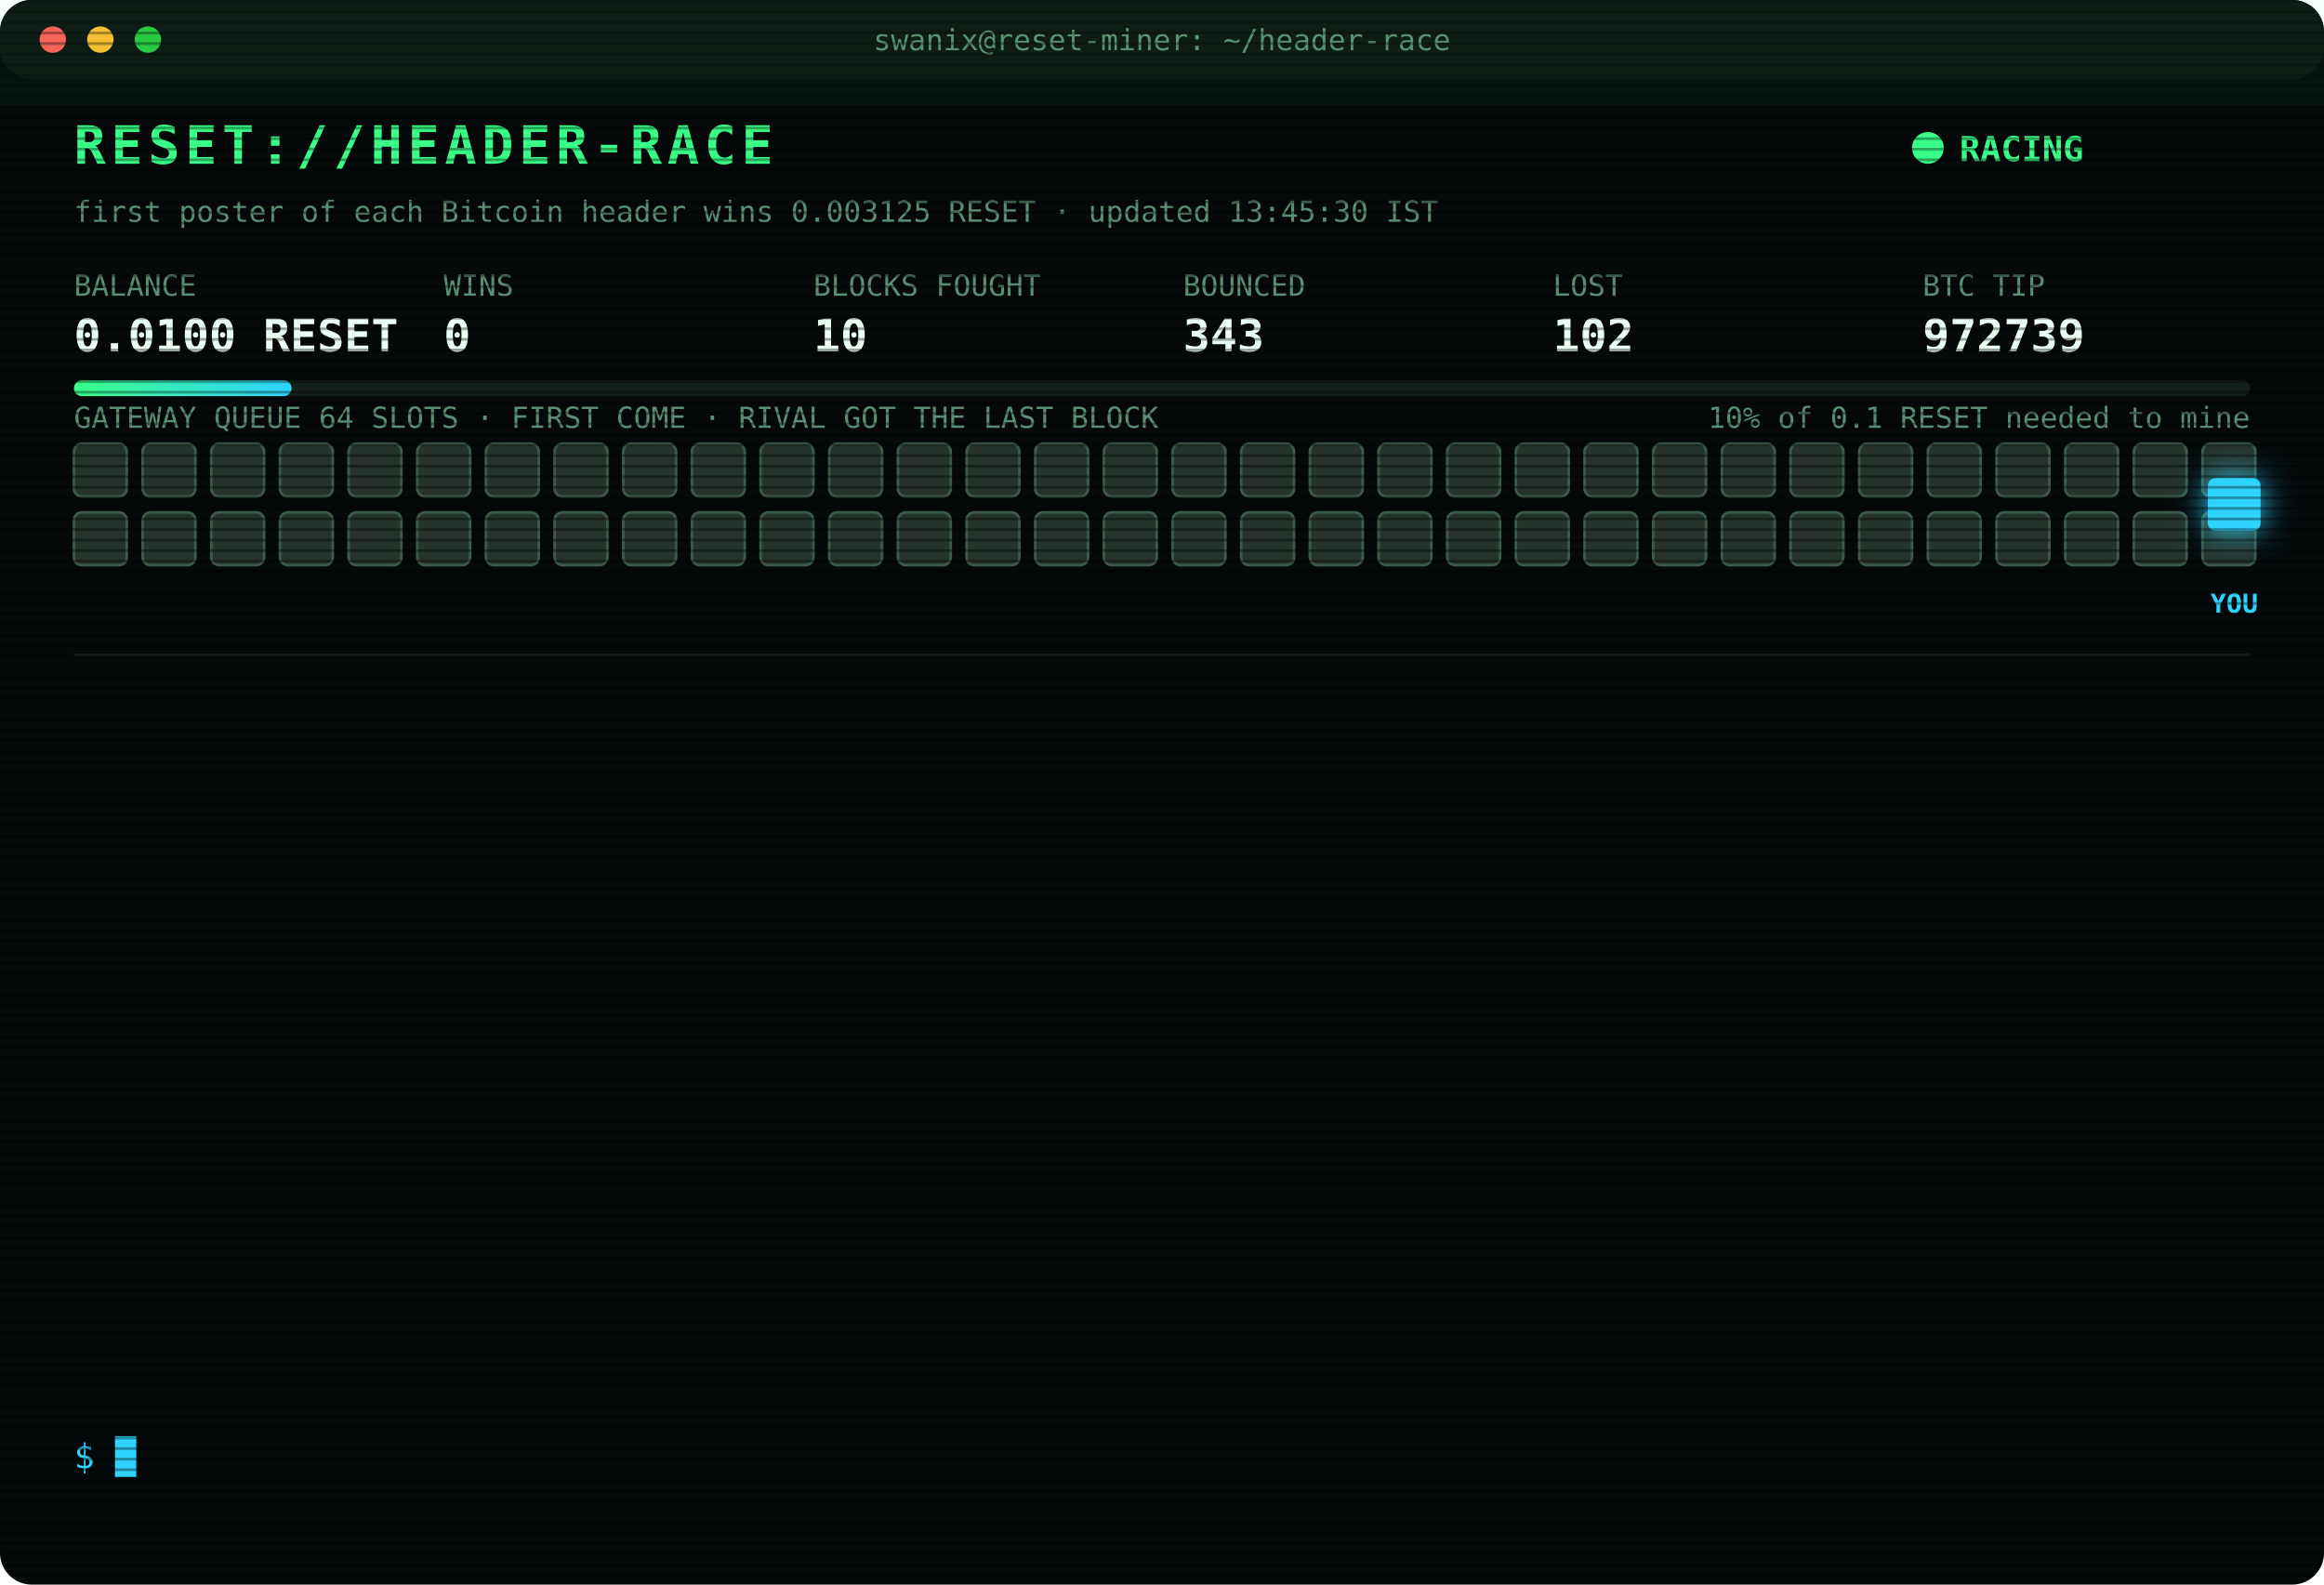
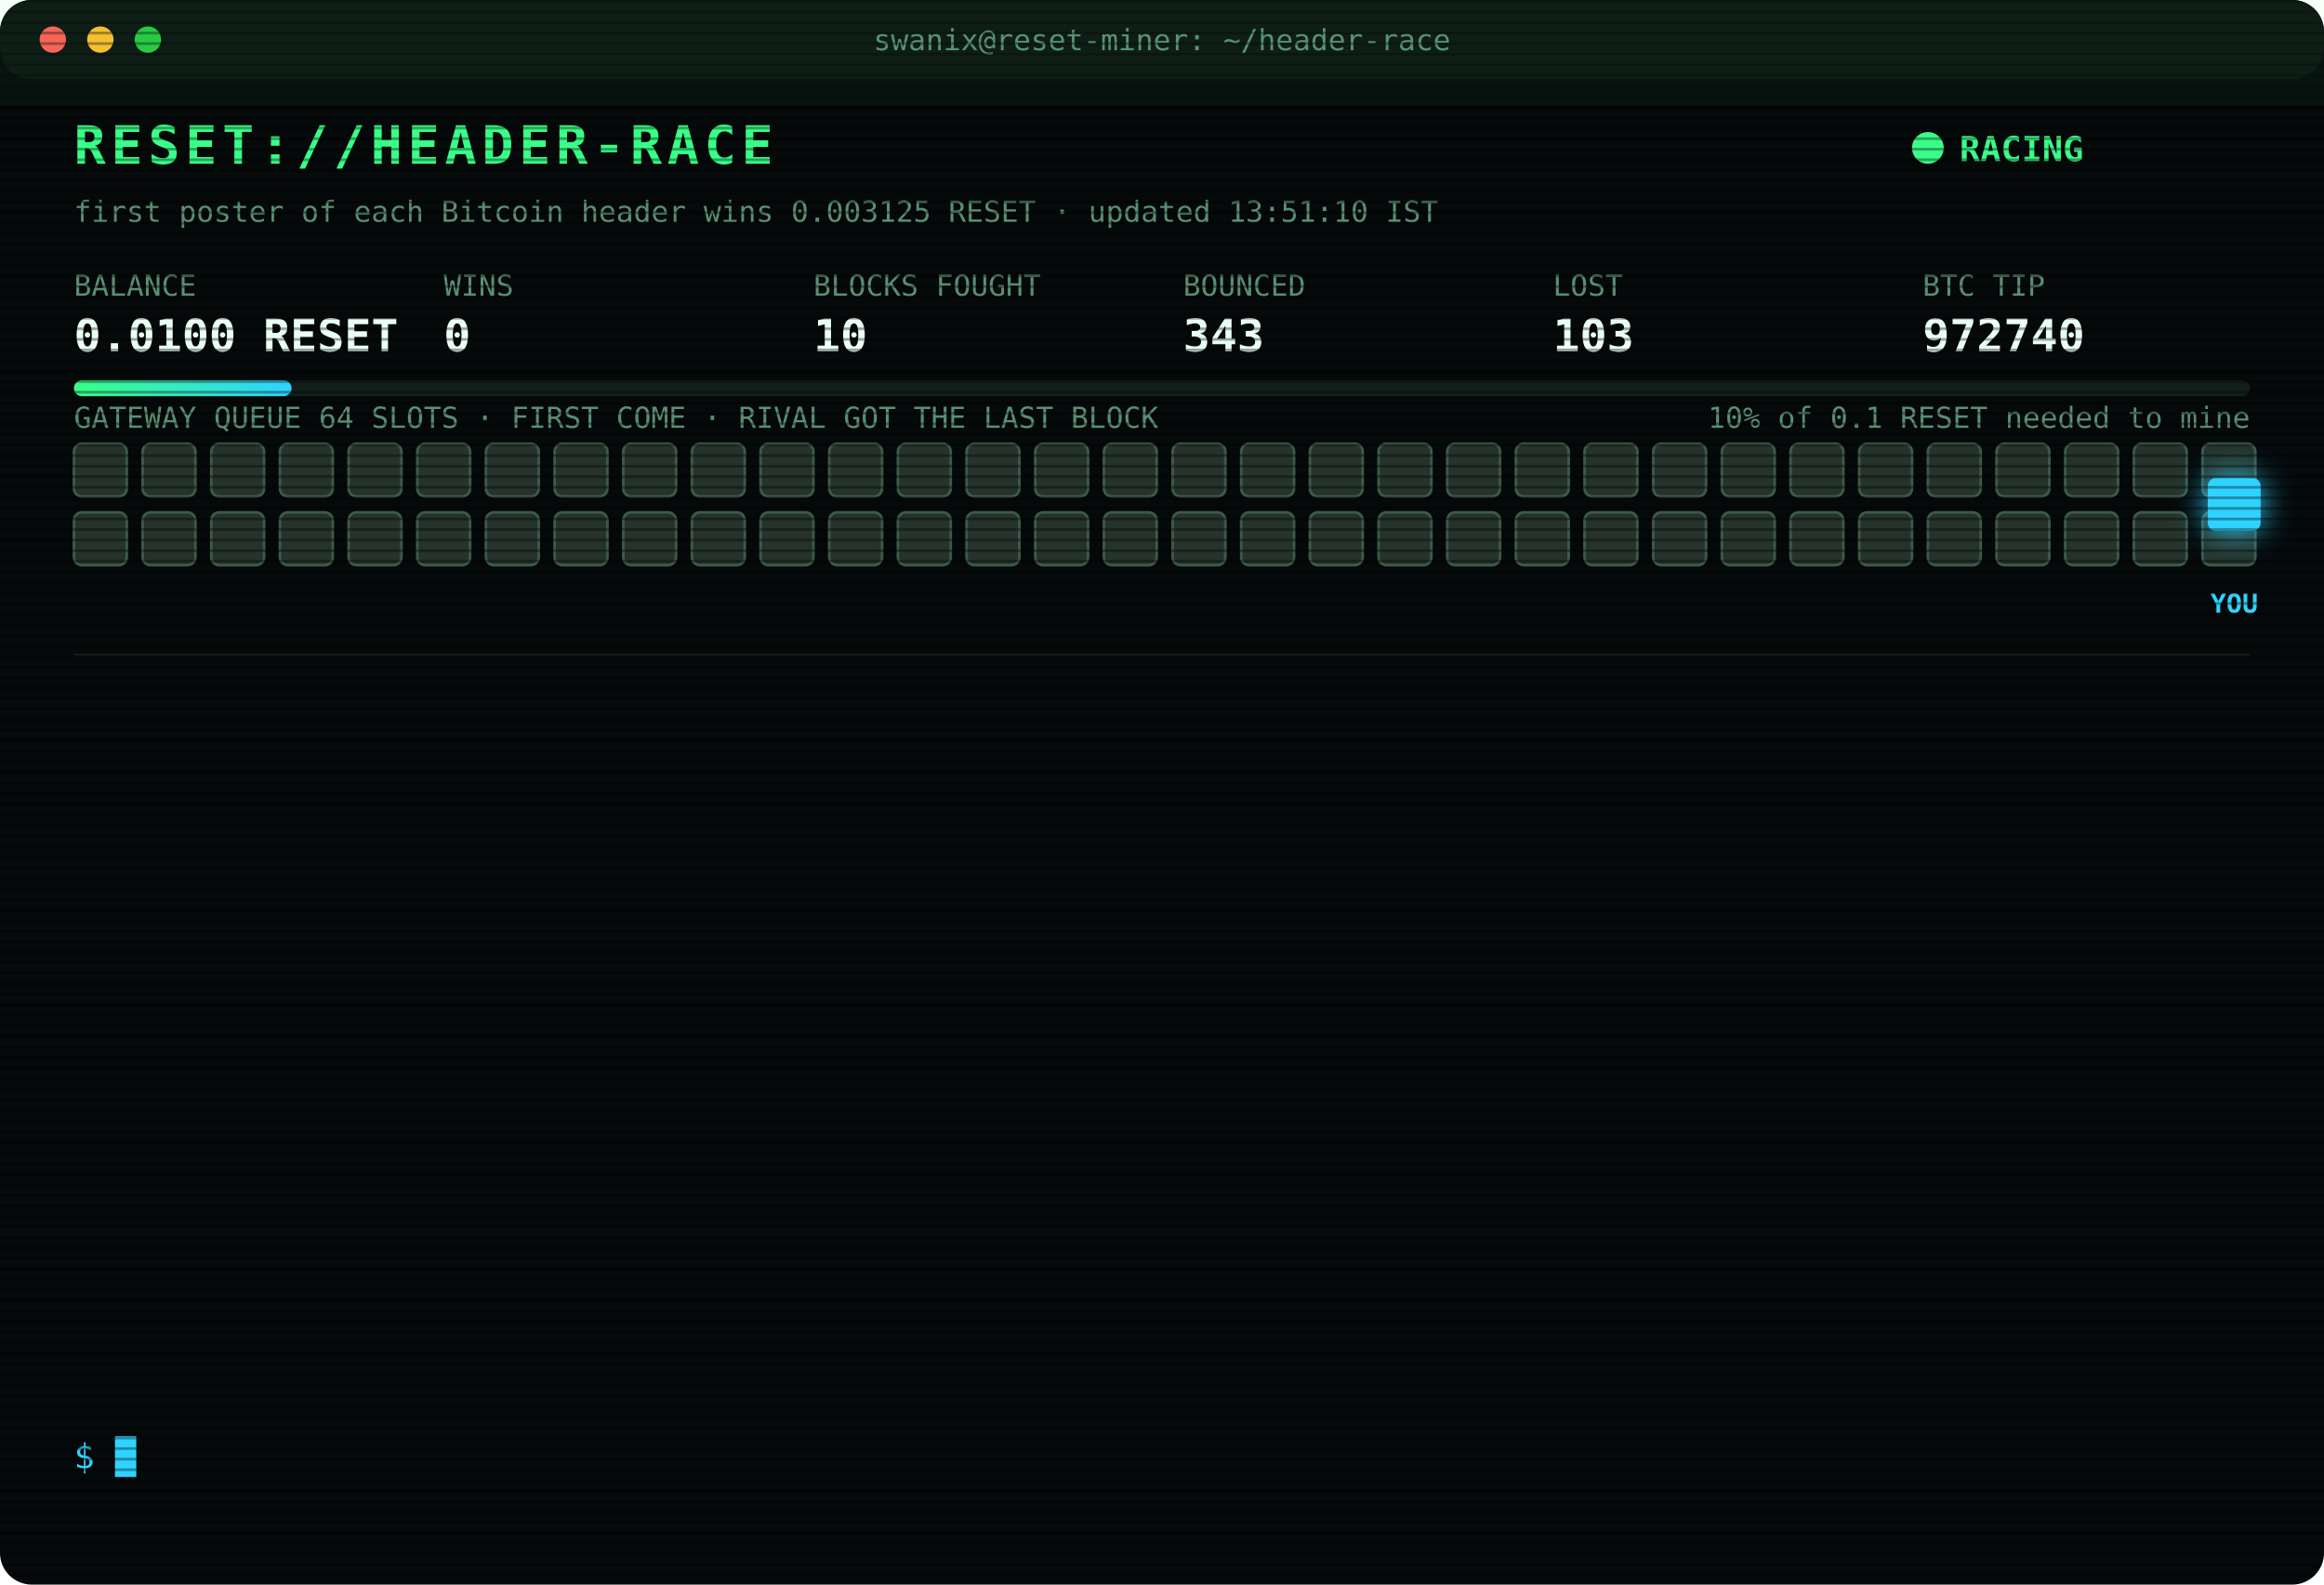
<svg xmlns="http://www.w3.org/2000/svg" width="880" height="600" viewBox="0 0 880 600" font-family="ui-monospace,SFMono-Regular,Menlo,Consolas,monospace">
  <style>
text{font-size:13px;fill:#7CFFB2}
.title{font-size:20px;font-weight:700;fill:#39FF88;letter-spacing:2px;animation:glitch 3s infinite steps(1)}
.sub{fill:#2fd3ff}.k{fill:#5a8f73;font-size:11px}.v{font-size:17px;font-weight:700;fill:#eafff3}
.ts{fill:#3f6b56}.boot{fill:#2fd3ff}.dim{fill:#5a8f73}.bad{fill:#ff4d6d}.warn{fill:#ffd23f}.mag{fill:#ff5cf0}.win{fill:#39FF88;font-weight:700}
.tag{font-size:10px;fill:#2fd3ff;font-weight:700}
.rival{fill:#26332c;stroke:#3c5a49;animation:jam 1.2s infinite alternate}
.idle{fill:#141c18;stroke:#22302a;animation:breathe 4s infinite}
.me{fill:#2fd3ff;filter:drop-shadow(0 0 6px #2fd3ff)}
.hover{animation:nudge 1.1s infinite ease-in-out}.bounce{animation:kick 1.4s infinite}
.ln{opacity:0;animation:in .4s forwards}
.cur{animation:blink 1s infinite steps(1)}
.scan{animation:scan 6s infinite linear}
.led{animation:blink 1.4s infinite}
@keyframes in{from{opacity:0;transform:translateX(-6px)}to{opacity:1;transform:none}}
@keyframes blink{50%{opacity:0}}
@keyframes jam{to{fill:#33463b}}
@keyframes breathe{50%{opacity:.4}}
@keyframes nudge{50%{transform:translateX(-10px)}}
@keyframes kick{0%,100%{transform:none}30%{transform:translateX(-14px)}55%{transform:translateX(10px) translateY(-6px)}}
@keyframes glitch{0%,92%{transform:none}93%{transform:translateX(2px);fill:#ff4d6d}95%{transform:translateX(-2px);fill:#2fd3ff}97%{transform:none}}
@keyframes scan{from{transform:translateY(-40px)}to{transform:translateY(600px)}}
</style>
  <defs>
    <pattern id="sl" width="4" height="4" patternUnits="userSpaceOnUse">
      <rect width="4" height="1" fill="#000" opacity=".35" />
    </pattern>
    <linearGradient id="bar">
      <stop offset="0" stop-color="#39FF88" />
      <stop offset="1" stop-color="#2fd3ff" />
    </linearGradient>
  </defs>
  <rect width="880" height="600" rx="12" fill="#05090a" />
  <rect width="880" height="30" rx="12" fill="#0d1512" />
  <circle cx="20" cy="15" r="5" fill="#ff5f57" />
  <circle cx="38" cy="15" r="5" fill="#febc2e" />
  <circle cx="56" cy="15" r="5" fill="#28c840" />
  <text x="440" y="19" text-anchor="middle" class="k">swanix@reset-miner: ~/header-race</text>
  <text x="28" y="62" class="title">RESET://HEADER-RACE</text>
  <circle class="led" cx="730" cy="56" r="6" fill="#39FF88" />
  <text x="742" y="61" class="win">RACING</text>
-   <text x="28" y="84" class="k">first poster of each Bitcoin header wins 0.003125 RESET · updated 13:45:30 IST</text>
+   <text x="28" y="84" class="k">first poster of each Bitcoin header wins 0.003125 RESET · updated 13:51:10 IST</text>
  <text x="28" y="112" class="k">BALANCE</text>
  <text x="28" y="133" class="v">0.0100 RESET</text>
  <text x="168" y="112" class="k">WINS</text>
  <text x="168" y="133" class="v">0</text>
  <text x="308" y="112" class="k">BLOCKS FOUGHT</text>
  <text x="308" y="133" class="v">10</text>
  <text x="448" y="112" class="k">BOUNCED</text>
  <text x="448" y="133" class="v">343</text>
  <text x="588" y="112" class="k">LOST</text>
-   <text x="588" y="133" class="v">102</text>
+   <text x="588" y="133" class="v">103</text>
  <text x="728" y="112" class="k">BTC TIP</text>
-   <text x="728" y="133" class="v">972739</text>
+   <text x="728" y="133" class="v">972740</text>
  <rect x="28" y="144" width="824" height="6" rx="3" fill="#13201a" />
  <rect x="28" y="144" width="82.4" height="6" rx="3" fill="url(#bar)" />
  <text x="852" y="162" text-anchor="end" class="k">10% of 0.1 RESET needed to mine</text>
  <text x="28" y="162" class="k">GATEWAY QUEUE 64 SLOTS · FIRST COME · RIVAL GOT THE LAST BLOCK</text>
  <rect class="rival" x="28" y="168" width="20" height="20" rx="3" style="animation-delay:0.00s" />
  <rect class="rival" x="54" y="168" width="20" height="20" rx="3" style="animation-delay:0.05s" />
  <rect class="rival" x="80" y="168" width="20" height="20" rx="3" style="animation-delay:0.10s" />
  <rect class="rival" x="106" y="168" width="20" height="20" rx="3" style="animation-delay:0.15s" />
  <rect class="rival" x="132" y="168" width="20" height="20" rx="3" style="animation-delay:0.20s" />
  <rect class="rival" x="158" y="168" width="20" height="20" rx="3" style="animation-delay:0.25s" />
  <rect class="rival" x="184" y="168" width="20" height="20" rx="3" style="animation-delay:0.30s" />
  <rect class="rival" x="210" y="168" width="20" height="20" rx="3" style="animation-delay:0.35s" />
  <rect class="rival" x="236" y="168" width="20" height="20" rx="3" style="animation-delay:0.40s" />
  <rect class="rival" x="262" y="168" width="20" height="20" rx="3" style="animation-delay:0.45s" />
  <rect class="rival" x="288" y="168" width="20" height="20" rx="3" style="animation-delay:0.50s" />
  <rect class="rival" x="314" y="168" width="20" height="20" rx="3" style="animation-delay:0.55s" />
  <rect class="rival" x="340" y="168" width="20" height="20" rx="3" style="animation-delay:0.60s" />
  <rect class="rival" x="366" y="168" width="20" height="20" rx="3" style="animation-delay:0.65s" />
  <rect class="rival" x="392" y="168" width="20" height="20" rx="3" style="animation-delay:0.70s" />
  <rect class="rival" x="418" y="168" width="20" height="20" rx="3" style="animation-delay:0.75s" />
  <rect class="rival" x="444" y="168" width="20" height="20" rx="3" style="animation-delay:0.80s" />
  <rect class="rival" x="470" y="168" width="20" height="20" rx="3" style="animation-delay:0.85s" />
  <rect class="rival" x="496" y="168" width="20" height="20" rx="3" style="animation-delay:0.90s" />
  <rect class="rival" x="522" y="168" width="20" height="20" rx="3" style="animation-delay:0.95s" />
  <rect class="rival" x="548" y="168" width="20" height="20" rx="3" style="animation-delay:1.00s" />
  <rect class="rival" x="574" y="168" width="20" height="20" rx="3" style="animation-delay:1.05s" />
  <rect class="rival" x="600" y="168" width="20" height="20" rx="3" style="animation-delay:1.10s" />
  <rect class="rival" x="626" y="168" width="20" height="20" rx="3" style="animation-delay:1.15s" />
  <rect class="rival" x="652" y="168" width="20" height="20" rx="3" style="animation-delay:1.20s" />
  <rect class="rival" x="678" y="168" width="20" height="20" rx="3" style="animation-delay:1.25s" />
  <rect class="rival" x="704" y="168" width="20" height="20" rx="3" style="animation-delay:1.30s" />
  <rect class="rival" x="730" y="168" width="20" height="20" rx="3" style="animation-delay:1.35s" />
  <rect class="rival" x="756" y="168" width="20" height="20" rx="3" style="animation-delay:1.40s" />
  <rect class="rival" x="782" y="168" width="20" height="20" rx="3" style="animation-delay:1.45s" />
  <rect class="rival" x="808" y="168" width="20" height="20" rx="3" style="animation-delay:1.50s" />
  <rect class="rival" x="834" y="168" width="20" height="20" rx="3" style="animation-delay:1.55s" />
  <rect class="rival" x="28" y="194" width="20" height="20" rx="3" style="animation-delay:1.60s" />
  <rect class="rival" x="54" y="194" width="20" height="20" rx="3" style="animation-delay:1.65s" />
  <rect class="rival" x="80" y="194" width="20" height="20" rx="3" style="animation-delay:1.70s" />
  <rect class="rival" x="106" y="194" width="20" height="20" rx="3" style="animation-delay:1.75s" />
  <rect class="rival" x="132" y="194" width="20" height="20" rx="3" style="animation-delay:1.80s" />
  <rect class="rival" x="158" y="194" width="20" height="20" rx="3" style="animation-delay:1.85s" />
  <rect class="rival" x="184" y="194" width="20" height="20" rx="3" style="animation-delay:1.90s" />
  <rect class="rival" x="210" y="194" width="20" height="20" rx="3" style="animation-delay:1.95s" />
  <rect class="rival" x="236" y="194" width="20" height="20" rx="3" style="animation-delay:2.00s" />
  <rect class="rival" x="262" y="194" width="20" height="20" rx="3" style="animation-delay:2.05s" />
  <rect class="rival" x="288" y="194" width="20" height="20" rx="3" style="animation-delay:2.10s" />
  <rect class="rival" x="314" y="194" width="20" height="20" rx="3" style="animation-delay:2.15s" />
  <rect class="rival" x="340" y="194" width="20" height="20" rx="3" style="animation-delay:2.20s" />
  <rect class="rival" x="366" y="194" width="20" height="20" rx="3" style="animation-delay:2.25s" />
  <rect class="rival" x="392" y="194" width="20" height="20" rx="3" style="animation-delay:2.30s" />
  <rect class="rival" x="418" y="194" width="20" height="20" rx="3" style="animation-delay:2.35s" />
  <rect class="rival" x="444" y="194" width="20" height="20" rx="3" style="animation-delay:2.40s" />
  <rect class="rival" x="470" y="194" width="20" height="20" rx="3" style="animation-delay:2.45s" />
  <rect class="rival" x="496" y="194" width="20" height="20" rx="3" style="animation-delay:2.50s" />
  <rect class="rival" x="522" y="194" width="20" height="20" rx="3" style="animation-delay:2.55s" />
  <rect class="rival" x="548" y="194" width="20" height="20" rx="3" style="animation-delay:2.60s" />
  <rect class="rival" x="574" y="194" width="20" height="20" rx="3" style="animation-delay:2.65s" />
  <rect class="rival" x="600" y="194" width="20" height="20" rx="3" style="animation-delay:2.70s" />
  <rect class="rival" x="626" y="194" width="20" height="20" rx="3" style="animation-delay:2.75s" />
  <rect class="rival" x="652" y="194" width="20" height="20" rx="3" style="animation-delay:2.80s" />
  <rect class="rival" x="678" y="194" width="20" height="20" rx="3" style="animation-delay:2.85s" />
  <rect class="rival" x="704" y="194" width="20" height="20" rx="3" style="animation-delay:2.90s" />
  <rect class="rival" x="730" y="194" width="20" height="20" rx="3" style="animation-delay:2.95s" />
  <rect class="rival" x="756" y="194" width="20" height="20" rx="3" style="animation-delay:3.00s" />
  <rect class="rival" x="782" y="194" width="20" height="20" rx="3" style="animation-delay:3.05s" />
  <rect class="rival" x="808" y="194" width="20" height="20" rx="3" style="animation-delay:3.10s" />
  <rect class="rival" x="834" y="194" width="20" height="20" rx="3" style="animation-delay:3.15s" />
  <g class="hover">
    <rect class="me" x="836" y="181" width="20" height="20" rx="3" />
    <text class="tag" x="846" y="232" text-anchor="middle">YOU</text>
  </g>
  <line x1="28" x2="852" y1="248" y2="248" stroke="#13201a" />
  <g class="ln" style="animation-delay:0.40s">
-     <text x="28" y="270" class="ts">12:00:59</text>
-     <text x="104" y="270" class="bad">[LOST] #972727 taken by a rival miner</text>
+     <text x="28" y="270" class="ts">12:10:06</text>
+     <text x="104" y="270" class="bad">[LOST] #972728 taken by a rival miner</text>
  </g>
  <g class="ln" style="animation-delay:0.65s">
-     <text x="28" y="292" class="ts">12:10:06</text>
-     <text x="104" y="292" class="bad">[LOST] #972728 taken by a rival miner</text>
+     <text x="28" y="292" class="ts">12:13:07</text>
+     <text x="104" y="292" class="bad">[LOST] #972729 taken by a rival miner</text>
  </g>
  <g class="ln" style="animation-delay:0.90s">
-     <text x="28" y="314" class="ts">12:13:07</text>
-     <text x="104" y="314" class="bad">[LOST] #972729 taken by a rival miner</text>
+     <text x="28" y="314" class="ts">12:27:13</text>
+     <text x="104" y="314" class="bad">[LOST] #972730 taken by a rival miner</text>
  </g>
  <g class="ln" style="animation-delay:1.15s">
-     <text x="28" y="336" class="ts">12:27:13</text>
-     <text x="104" y="336" class="bad">[LOST] #972730 taken by a rival miner</text>
+     <text x="28" y="336" class="ts">12:29:03</text>
+     <text x="104" y="336" class="bad">[LOST] #972731 taken by a rival miner</text>
  </g>
  <g class="ln" style="animation-delay:1.40s">
-     <text x="28" y="358" class="ts">12:29:03</text>
-     <text x="104" y="358" class="bad">[LOST] #972731 taken by a rival miner</text>
+     <text x="28" y="358" class="ts">12:34:11</text>
+     <text x="104" y="358" class="bad">[LOST] #972732 taken by a rival miner</text>
  </g>
  <g class="ln" style="animation-delay:1.65s">
-     <text x="28" y="380" class="ts">12:34:11</text>
-     <text x="104" y="380" class="bad">[LOST] #972732 taken by a rival miner</text>
+     <text x="28" y="380" class="ts">12:56:16</text>
+     <text x="104" y="380" class="bad">[LOST] #972733 taken by a rival miner</text>
  </g>
  <g class="ln" style="animation-delay:1.90s">
-     <text x="28" y="402" class="ts">12:56:16</text>
-     <text x="104" y="402" class="bad">[LOST] #972733 taken by a rival miner</text>
+     <text x="28" y="402" class="ts">13:12:30</text>
+     <text x="104" y="402" class="bad">[LOST] #972734 taken by a rival miner</text>
  </g>
  <g class="ln" style="animation-delay:2.15s">
-     <text x="28" y="424" class="ts">13:12:30</text>
-     <text x="104" y="424" class="bad">[LOST] #972734 taken by a rival miner</text>
+     <text x="28" y="424" class="ts">13:20:09</text>
+     <text x="104" y="424" class="bad">[LOST] #972735 taken by a rival miner</text>
  </g>
  <g class="ln" style="animation-delay:2.40s">
-     <text x="28" y="446" class="ts">13:20:09</text>
-     <text x="104" y="446" class="bad">[LOST] #972735 taken by a rival miner</text>
+     <text x="28" y="446" class="ts">13:25:03</text>
+     <text x="104" y="446" class="bad">[LOST] #972736 taken by a rival miner</text>
  </g>
  <g class="ln" style="animation-delay:2.65s">
-     <text x="28" y="468" class="ts">13:25:03</text>
-     <text x="104" y="468" class="bad">[LOST] #972736 taken by a rival miner</text>
+     <text x="28" y="468" class="ts">13:33:43</text>
+     <text x="104" y="468" class="bad">[LOST] #972737 taken by a rival miner</text>
  </g>
  <g class="ln" style="animation-delay:2.90s">
-     <text x="28" y="490" class="ts">13:33:43</text>
-     <text x="104" y="490" class="bad">[LOST] #972737 taken by a rival miner</text>
+     <text x="28" y="490" class="ts">13:34:32</text>
+     <text x="104" y="490" class="bad">[LOST] #972738 taken by a rival miner</text>
  </g>
  <g class="ln" style="animation-delay:3.15s">
-     <text x="28" y="512" class="ts">13:34:32</text>
-     <text x="104" y="512" class="bad">[LOST] #972738 taken by a rival miner</text>
+     <text x="28" y="512" class="ts">13:37:32</text>
+     <text x="104" y="512" class="bad">[LOST] #972739 taken by a rival miner</text>
  </g>
  <g class="ln" style="animation-delay:3.40s">
-     <text x="28" y="534" class="ts">13:37:32</text>
-     <text x="104" y="534" class="bad">[LOST] #972739 taken by a rival miner</text>
+     <text x="28" y="534" class="ts">13:51:10</text>
+     <text x="104" y="534" class="bad">[LOST] #972740 taken by a rival miner</text>
  </g>
  <text x="28" y="556" class="sub">$ <tspan class="cur">█</tspan>
  </text>
  <rect width="880" height="600" rx="12" fill="url(#sl)" pointer-events="none" />
  <rect class="scan" width="880" height="40" fill="#39FF88" opacity=".04" />
</svg>
